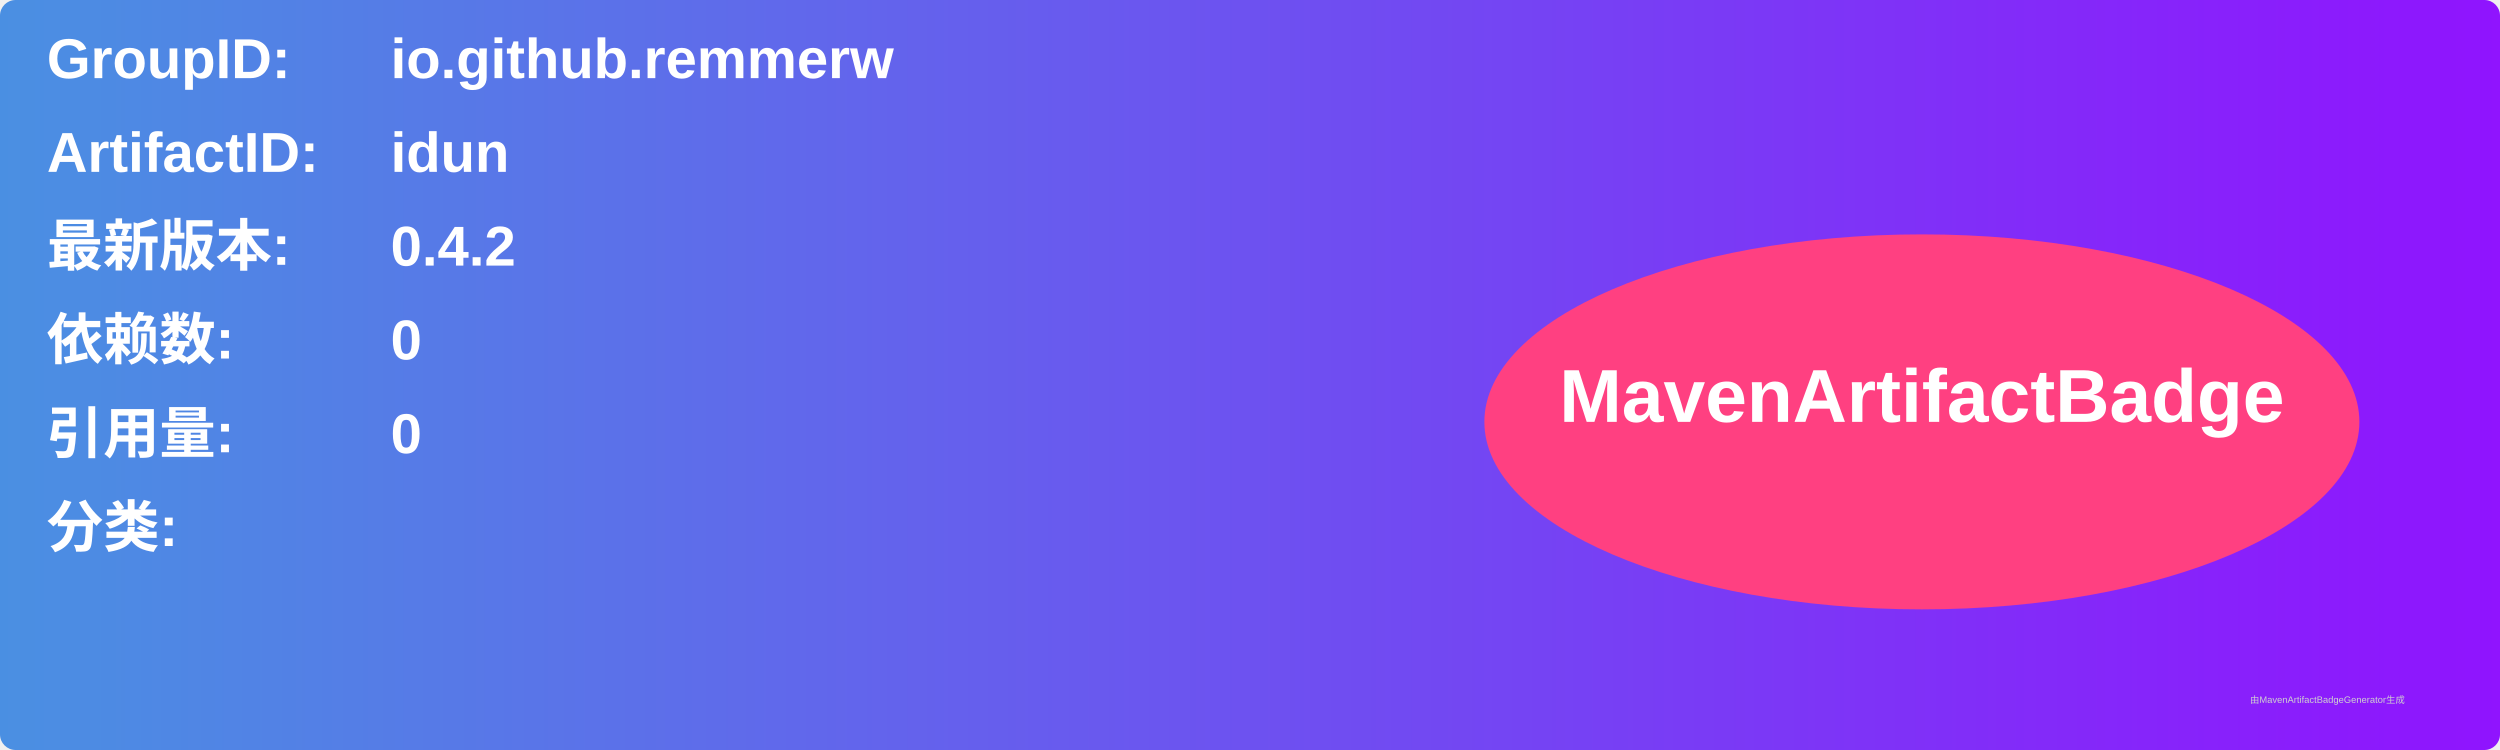
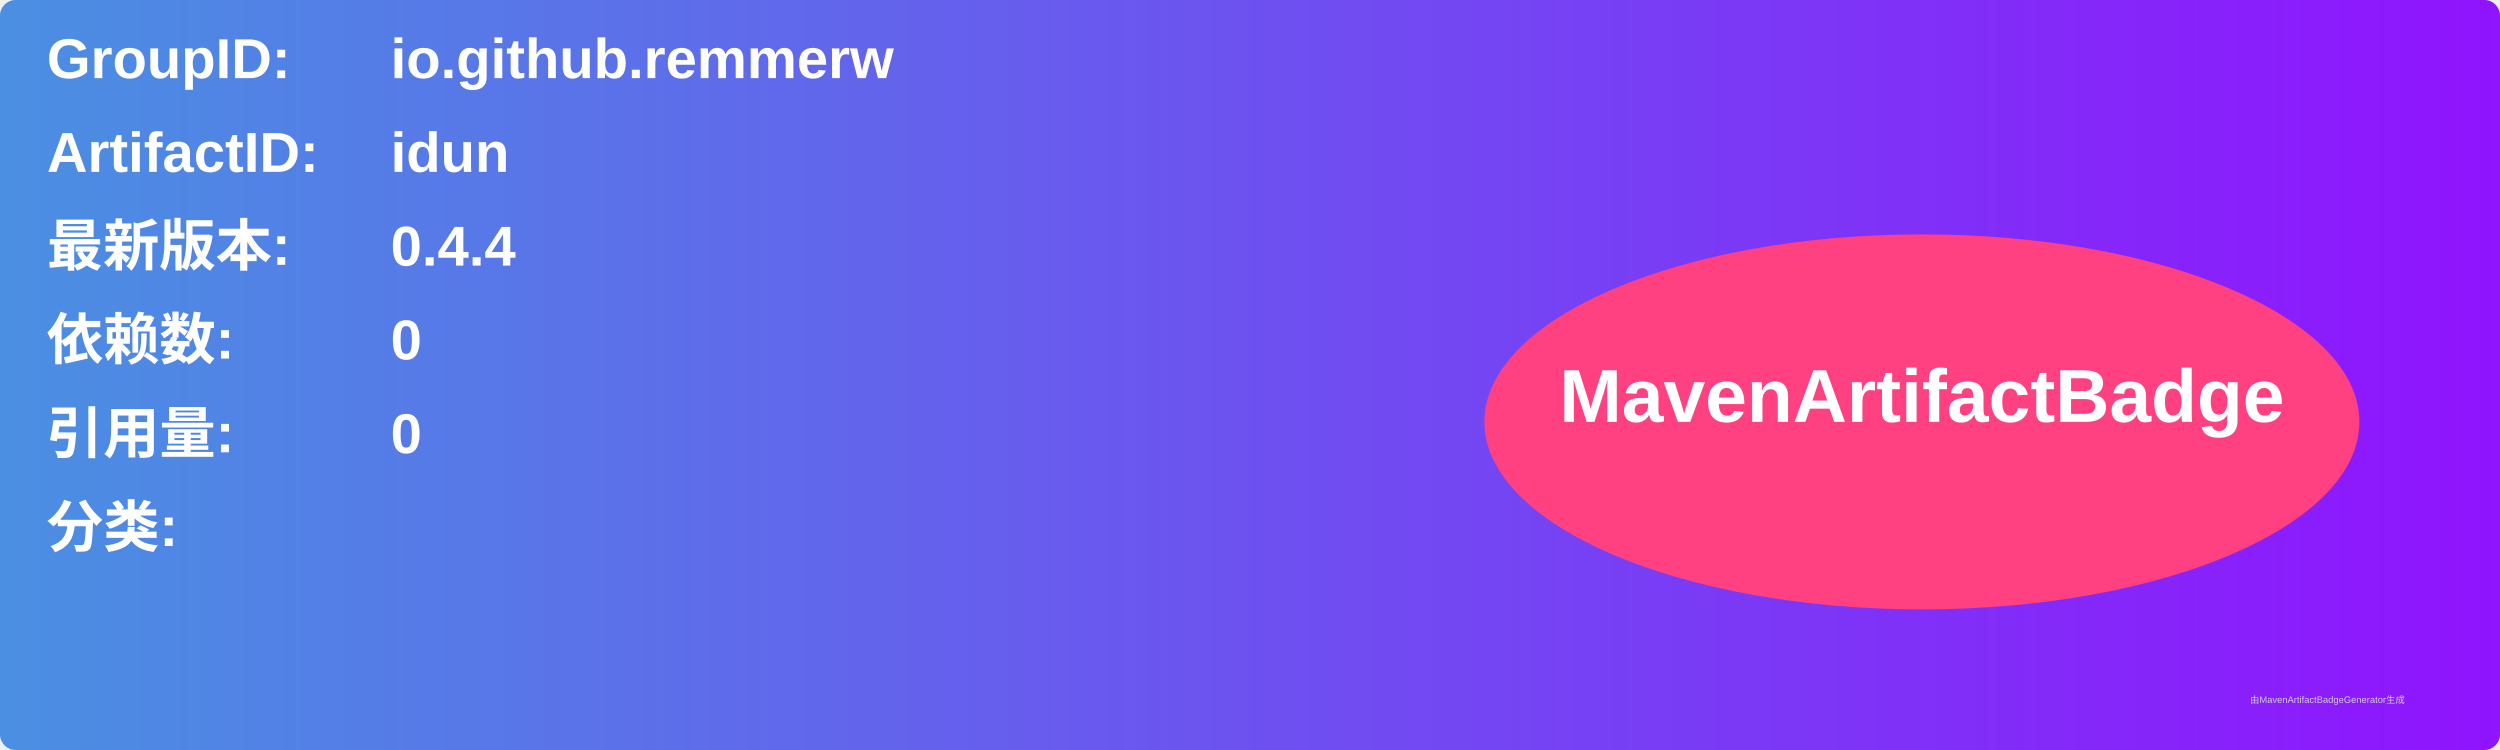
<svg xmlns="http://www.w3.org/2000/svg" width="800" height="240" viewBox="0 0 800 240">
  <linearGradient id="grad" x1="0%" y1="0%" x2="100%" y2="0%">
    <stop offset="0%" stop-color="#4a90e2" />
    <stop offset="100%" stop-color="#9013fe" />
  </linearGradient>
  <rect width="100%" height="100%" rx="5" ry="5" fill="url(#grad)" />
  <g transform="translate(15, 15)">
    <text x="0" y="10" font-family="Arial" font-size="18" fill="white" font-weight="bold" width="260">GroupID:</text>
    <text x="110" y="10" font-family="Arial" font-size="18" fill="white" font-weight="bold" width="460">io.github.remmerw</text>
    <text x="0" y="40" font-family="Arial" font-size="18" fill="white" font-weight="bold" width="260">ArtifactID:</text>
    <text x="110" y="40" font-family="Arial" font-size="18" fill="white" font-weight="bold" width="460">idun</text>
    <text x="0" y="70" font-family="Arial" font-size="18" fill="white" font-weight="bold">最新版本:</text>
    <text x="110" y="70" font-family="Arial" font-size="18" fill="white" font-weight="bold">
-       <tspan font-weight="bold">0.4.2</tspan>
+       <tspan font-weight="bold">0.4.4</tspan>
    </text>
    <text x="0" y="100" font-family="Arial" font-size="18" fill="white" font-weight="bold">依赖数: </text>
    <text x="110" y="100" font-family="Arial" font-size="18" fill="white">
      <tspan font-weight="bold">0</tspan>
    </text>
    <text x="0" y="130" font-family="Arial" font-size="18" fill="white" font-weight="bold">引用量: </text>
    <text x="110" y="130" font-family="Arial" font-size="18" fill="white">
      <tspan font-weight="bold">0</tspan>
    </text>
    <text x="0" y="160" font-family="Arial" font-size="18" fill="white" font-weight="bold">分类:</text>
    <text x="10" y="190" font-family="Arial" font-size="10" fill="white">
      <tspan font-weight="bold" />
    </text>
    <ellipse cx="600" cy="120" rx="140" ry="60" fill="#ff4081" />
    <text x="600" y="120" text-anchor="middle" font-family="Arial" font-size="24" fill="white" font-weight="bold">MavenArtifactBadge</text>
  </g>
  <text x="720" y="225" font-family="Arial" font-size="3" fill="#d0d0d0">由MavenArtifactBadgeGenerator生成</text>
</svg>
